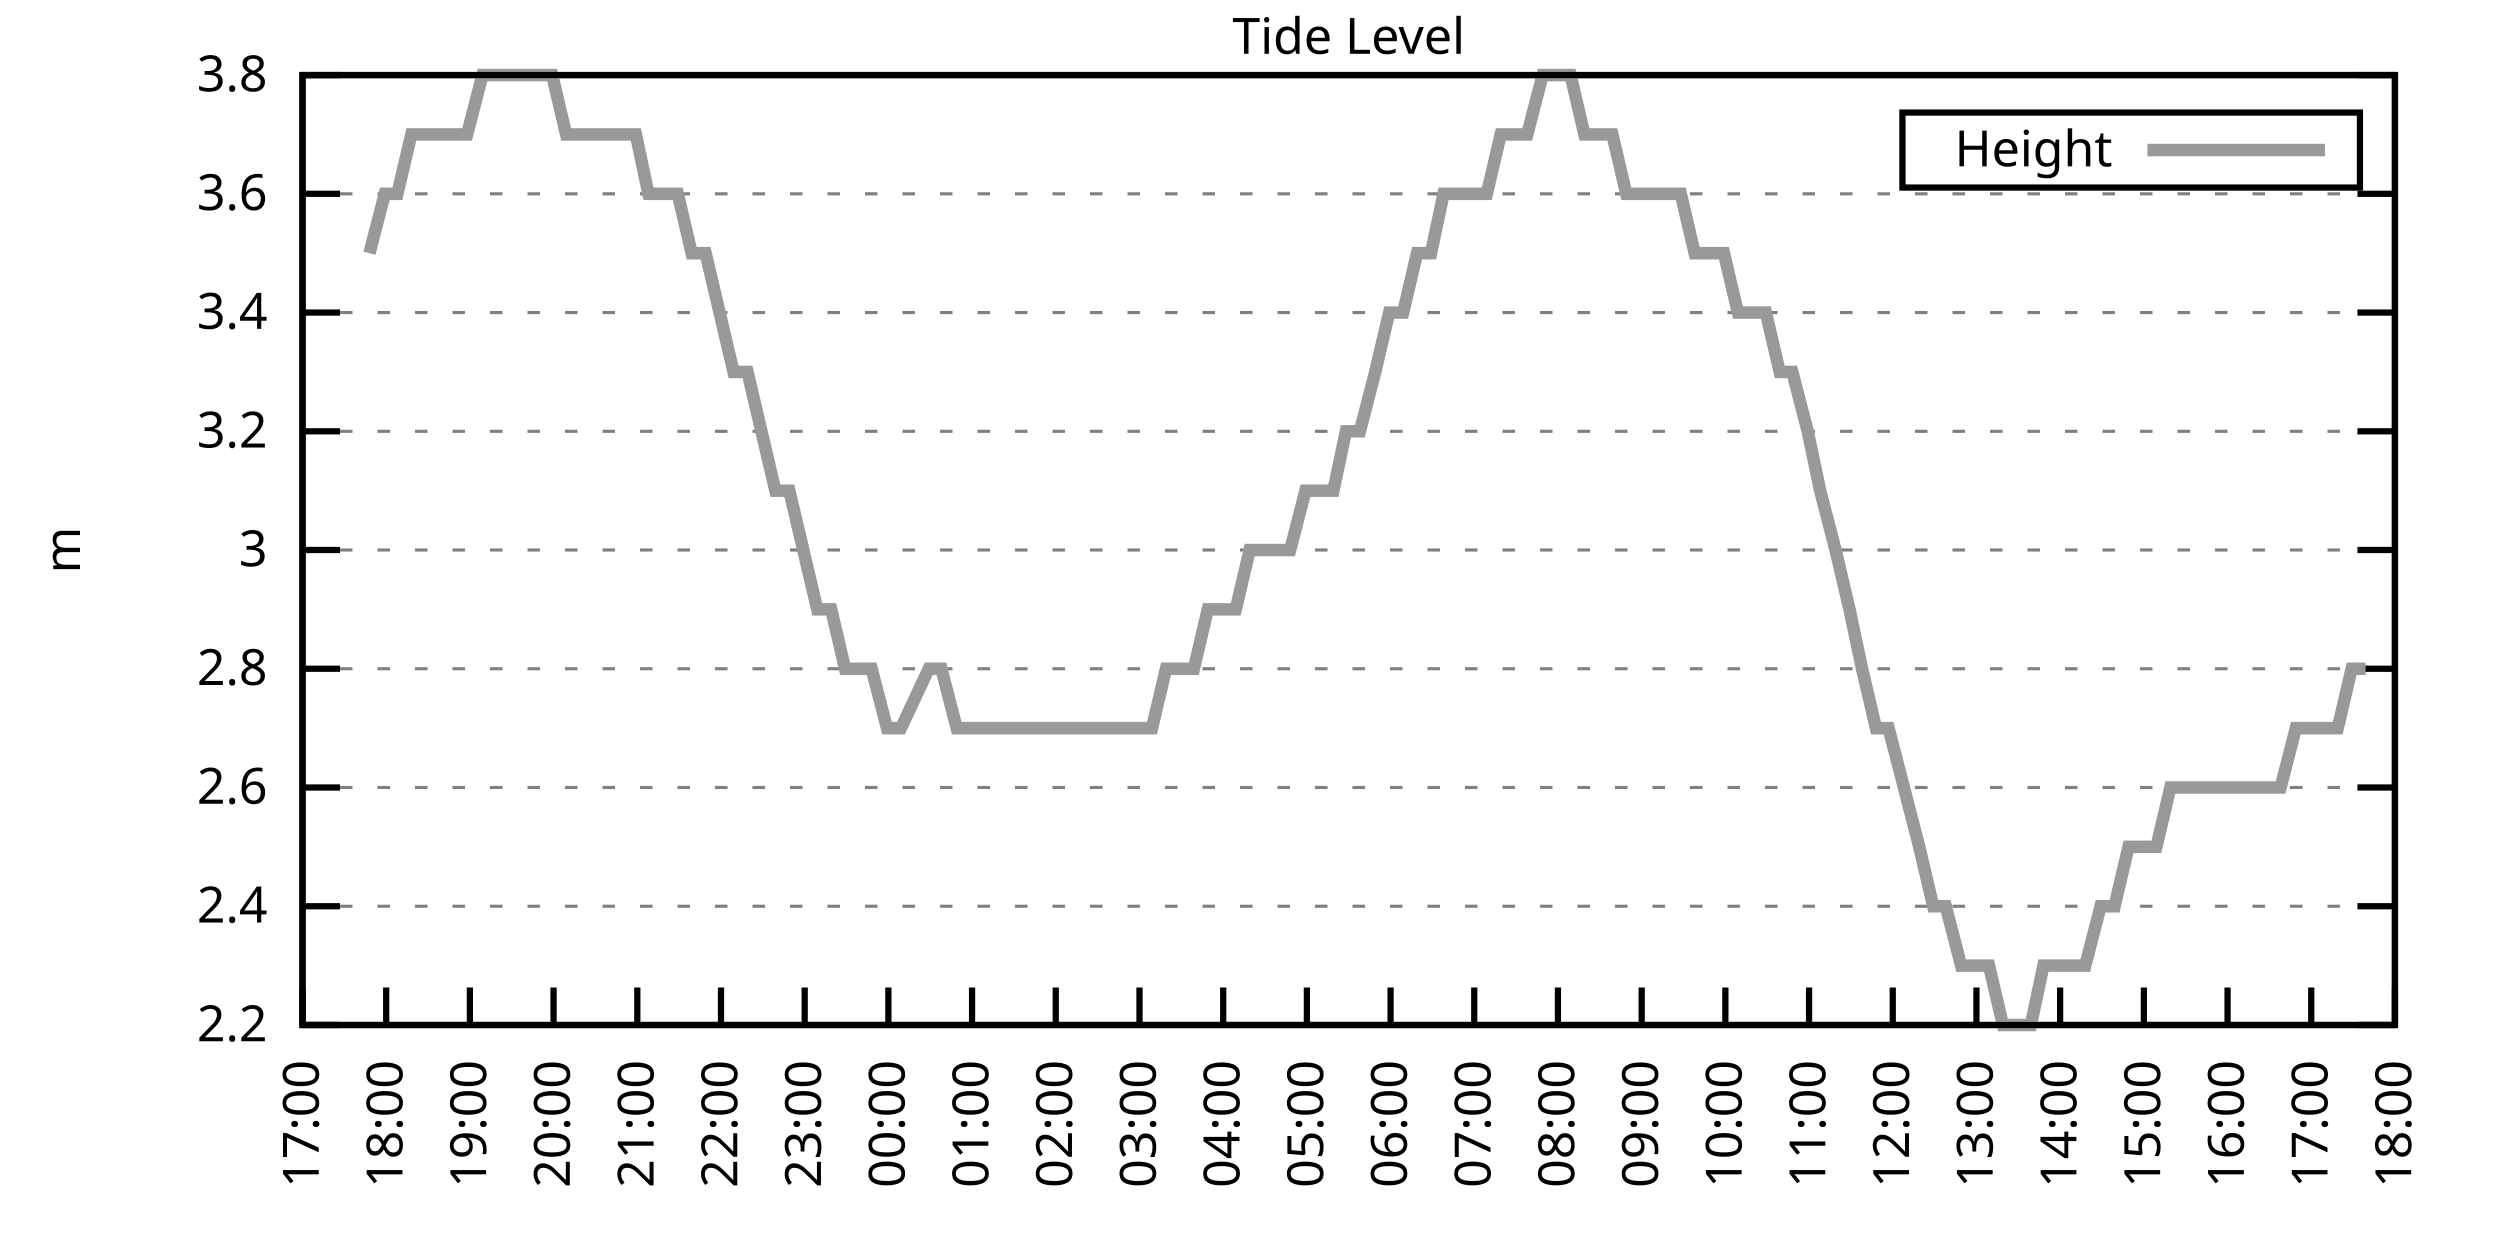
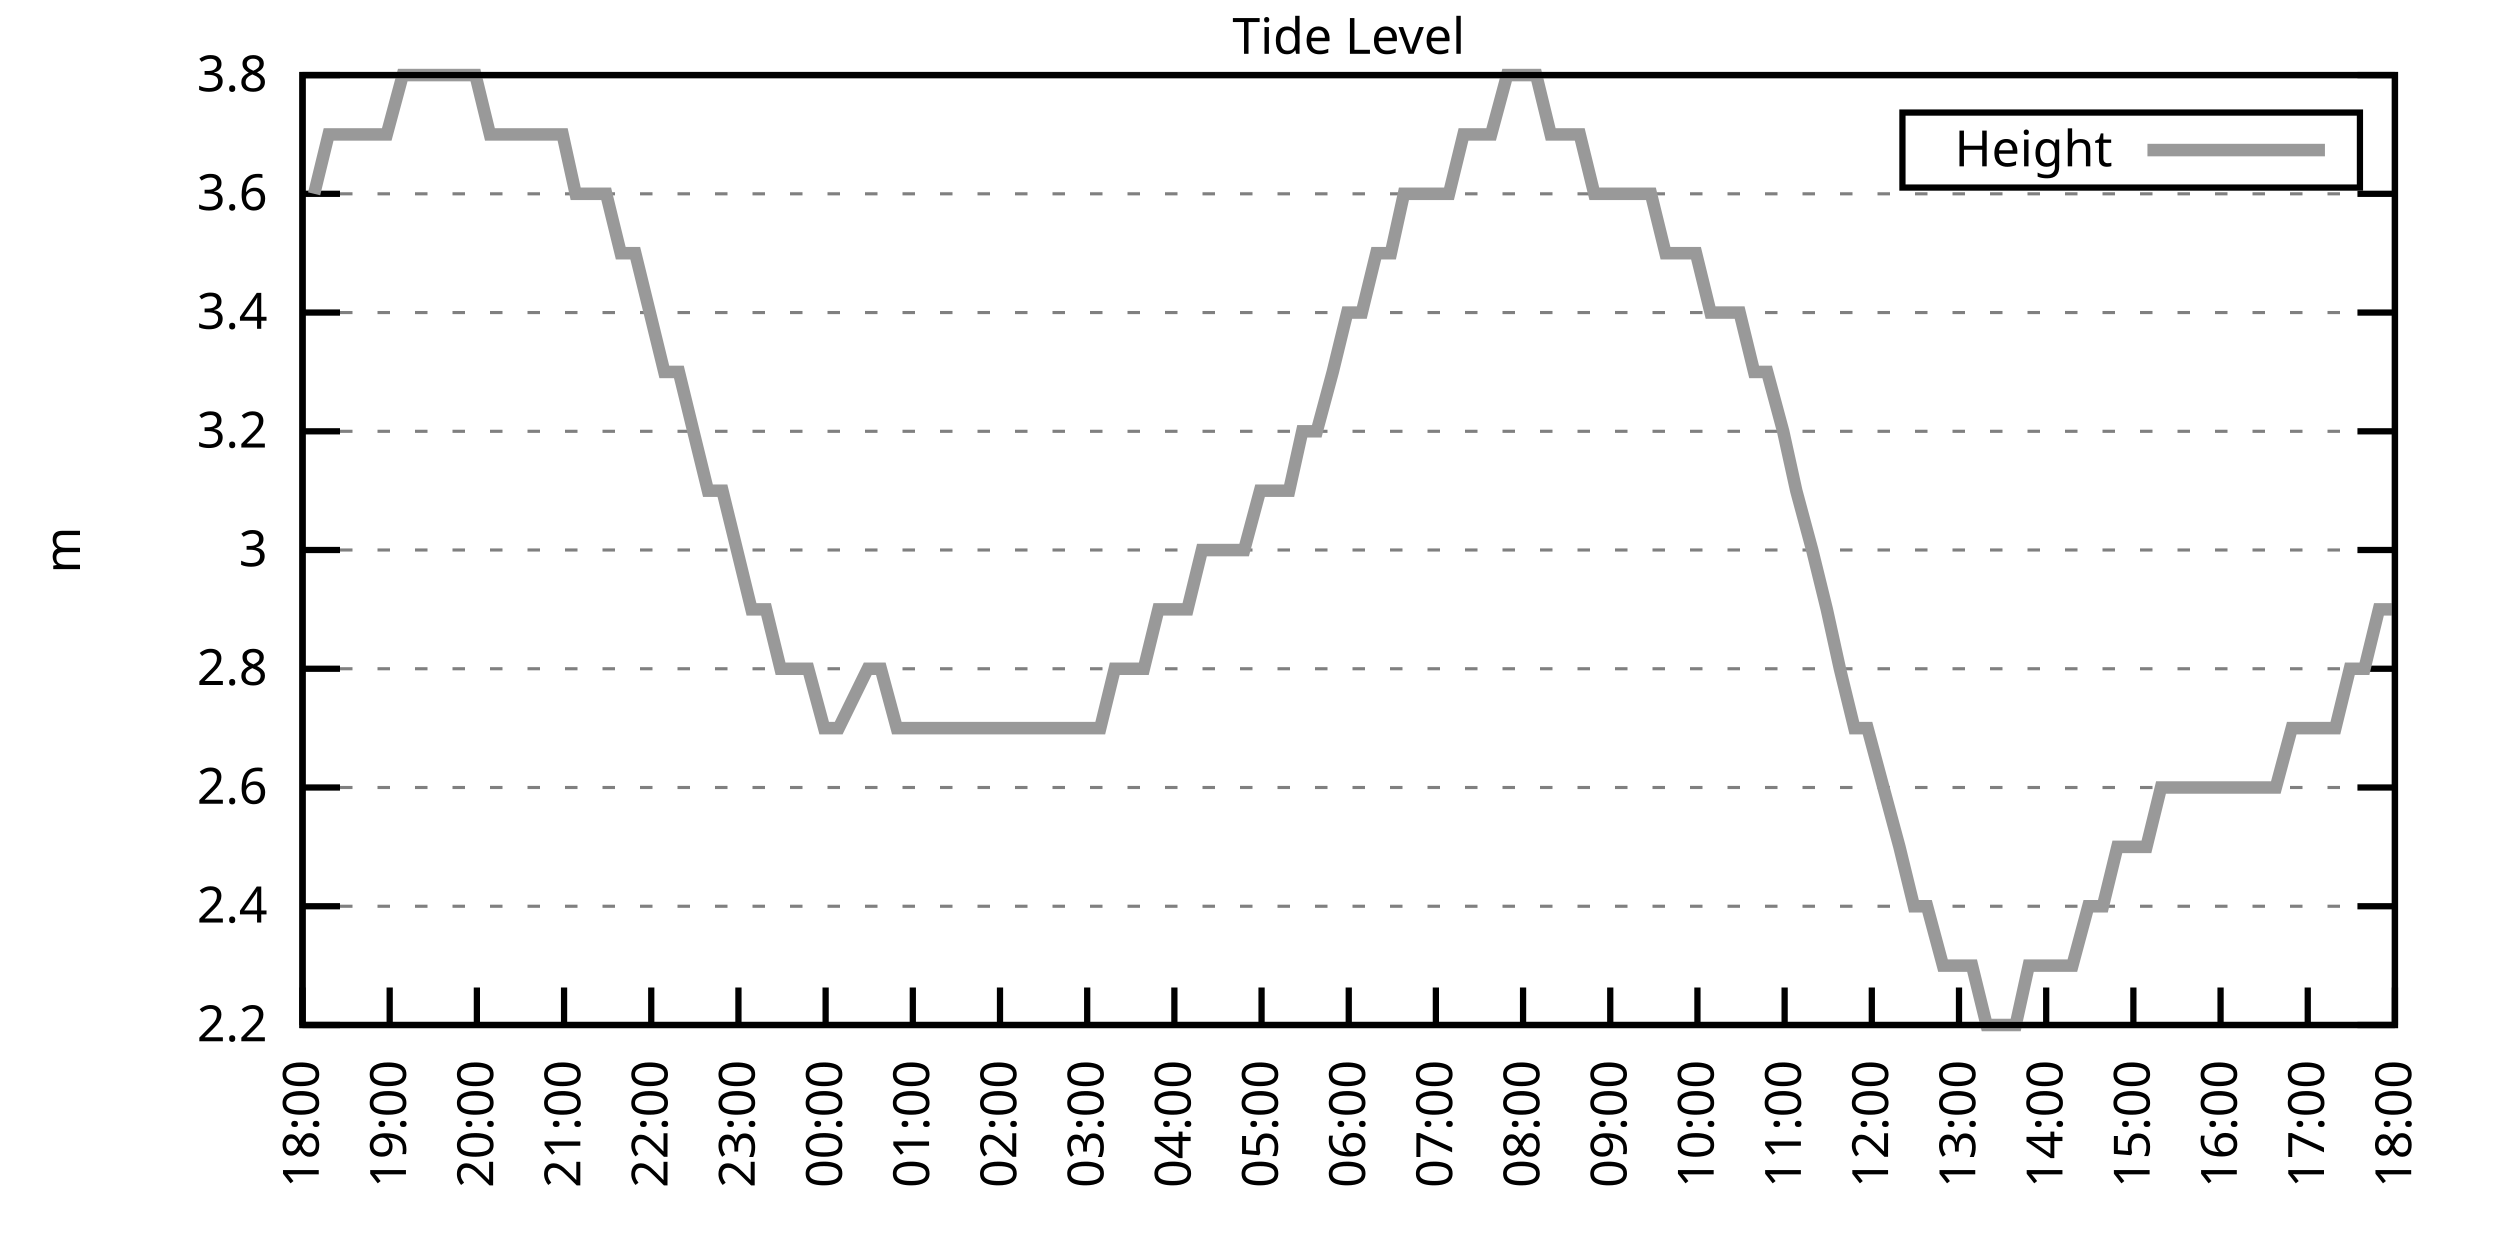
<svg xmlns="http://www.w3.org/2000/svg" xmlns:xlink="http://www.w3.org/1999/xlink" width="400" height="200" viewBox="0 0 400 200">
  <g id="gnuplot_canvas">
    <rect x="0" y="0" width="400" height="200" fill="none" />
    <defs>
      <circle id="gpDot" r="0.5" stroke-width="0.5" stroke="currentColor" />
      <path id="gpPt0" stroke-width="0.333" stroke="currentColor" d="M-1,0 h2 M0,-1 v2" />
      <path id="gpPt1" stroke-width="0.333" stroke="currentColor" d="M-1,-1 L1,1 M1,-1 L-1,1" />
      <path id="gpPt2" stroke-width="0.333" stroke="currentColor" d="M-1,0 L1,0 M0,-1 L0,1 M-1,-1 L1,1 M-1,1 L1,-1" />
      <rect id="gpPt3" stroke-width="0.333" stroke="currentColor" x="-1" y="-1" width="2" height="2" />
      <rect id="gpPt4" stroke-width="0.333" stroke="currentColor" fill="currentColor" x="-1" y="-1" width="2" height="2" />
      <circle id="gpPt5" stroke-width="0.333" stroke="currentColor" cx="0" cy="0" r="1" />
      <use xlink:href="#gpPt5" id="gpPt6" fill="currentColor" stroke="none" />
      <path id="gpPt7" stroke-width="0.333" stroke="currentColor" d="M0,-1.33 L-1.33,0.67 L1.33,0.67 z" />
      <use xlink:href="#gpPt7" id="gpPt8" fill="currentColor" stroke="none" />
      <use xlink:href="#gpPt7" id="gpPt9" stroke="currentColor" transform="rotate(180)" />
      <use xlink:href="#gpPt9" id="gpPt10" fill="currentColor" stroke="none" />
      <use xlink:href="#gpPt3" id="gpPt11" stroke="currentColor" transform="rotate(45)" />
      <use xlink:href="#gpPt11" id="gpPt12" fill="currentColor" stroke="none" />
      <path id="gpPt13" stroke-width="0.333" stroke="currentColor" d="M0,1.330 L1.265,0.411 L0.782,-1.067 L-0.782,-1.076 L-1.265,0.411 z" />
      <use xlink:href="#gpPt13" id="gpPt14" fill="currentColor" stroke="none" />
      <filter id="textbox" filterUnits="objectBoundingBox" x="0" y="0" height="1" width="1">
        <feFlood flood-color="white" flood-opacity="1" result="bgnd" />
        <feComposite in="SourceGraphic" in2="bgnd" operator="atop" />
      </filter>
      <filter id="greybox" filterUnits="objectBoundingBox" x="0" y="0" height="1" width="1">
        <feFlood flood-color="lightgrey" flood-opacity="1" result="grey" />
        <feComposite in="SourceGraphic" in2="grey" operator="atop" />
      </filter>
    </defs>
    <g fill="none" color="white" stroke="currentColor" stroke-width="1.00" stroke-linecap="butt" stroke-linejoin="miter">
</g>
    <g fill="none" color="black" stroke="currentColor" stroke-width="1.00" stroke-linecap="butt" stroke-linejoin="miter">
      <g stroke="none" shape-rendering="crispEdges">
        <polygon fill="rgb(255, 255, 255)" points="48.40,164.00 383.18,164.00 383.18,12.02 48.40,12.02 " />
      </g>
    </g>
    <g fill="none" color="black" stroke="currentColor" stroke-width="1.00" stroke-linecap="butt" stroke-linejoin="miter">
</g>
    <g fill="none" color="black" stroke="black" stroke-width="0.50" stroke-linecap="butt" stroke-linejoin="miter">
</g>
    <g fill="none" color="gray" stroke="currentColor" stroke-width="0.50" stroke-linecap="butt" stroke-linejoin="miter">
      <path stroke="gray" stroke-dasharray="2,4" class="gridline" d="M48.40,164.00 L383.19,164.00  " />
    </g>
    <g fill="none" color="gray" stroke="gray" stroke-width="1.00" stroke-linecap="butt" stroke-linejoin="miter">
</g>
    <g fill="none" color="black" stroke="currentColor" stroke-width="1.00" stroke-linecap="butt" stroke-linejoin="miter">
      <path stroke="black" d="M48.40,164.00 L54.40,164.00 M383.19,164.00 L377.19,164.00  " />
      <g transform="translate(42.80,166.60)" stroke="none" fill="black" font-family="Sans" font-size="8.00" text-anchor="end">
        <text>
          <tspan font-family="Sans"> 2.2</tspan>
        </text>
      </g>
    </g>
    <g fill="none" color="black" stroke="currentColor" stroke-width="1.00" stroke-linecap="butt" stroke-linejoin="miter">
</g>
    <g fill="none" color="black" stroke="black" stroke-width="0.50" stroke-linecap="butt" stroke-linejoin="miter">
</g>
    <g fill="none" color="gray" stroke="currentColor" stroke-width="0.50" stroke-linecap="butt" stroke-linejoin="miter">
      <path stroke="gray" stroke-dasharray="2,4" class="gridline" d="M48.40,145.00 L383.19,145.00  " />
    </g>
    <g fill="none" color="gray" stroke="gray" stroke-width="1.00" stroke-linecap="butt" stroke-linejoin="miter">
</g>
    <g fill="none" color="black" stroke="currentColor" stroke-width="1.00" stroke-linecap="butt" stroke-linejoin="miter">
      <path stroke="black" d="M48.40,145.00 L54.40,145.00 M383.19,145.00 L377.19,145.00  " />
      <g transform="translate(42.80,147.60)" stroke="none" fill="black" font-family="Sans" font-size="8.00" text-anchor="end">
        <text>
          <tspan font-family="Sans"> 2.4</tspan>
        </text>
      </g>
    </g>
    <g fill="none" color="black" stroke="currentColor" stroke-width="1.00" stroke-linecap="butt" stroke-linejoin="miter">
</g>
    <g fill="none" color="black" stroke="black" stroke-width="0.50" stroke-linecap="butt" stroke-linejoin="miter">
</g>
    <g fill="none" color="gray" stroke="currentColor" stroke-width="0.50" stroke-linecap="butt" stroke-linejoin="miter">
      <path stroke="gray" stroke-dasharray="2,4" class="gridline" d="M48.40,126.00 L383.19,126.00  " />
    </g>
    <g fill="none" color="gray" stroke="gray" stroke-width="1.00" stroke-linecap="butt" stroke-linejoin="miter">
</g>
    <g fill="none" color="black" stroke="currentColor" stroke-width="1.00" stroke-linecap="butt" stroke-linejoin="miter">
      <path stroke="black" d="M48.40,126.00 L54.40,126.00 M383.19,126.00 L377.19,126.00  " />
      <g transform="translate(42.80,128.60)" stroke="none" fill="black" font-family="Sans" font-size="8.00" text-anchor="end">
        <text>
          <tspan font-family="Sans"> 2.6</tspan>
        </text>
      </g>
    </g>
    <g fill="none" color="black" stroke="currentColor" stroke-width="1.00" stroke-linecap="butt" stroke-linejoin="miter">
</g>
    <g fill="none" color="black" stroke="black" stroke-width="0.50" stroke-linecap="butt" stroke-linejoin="miter">
</g>
    <g fill="none" color="gray" stroke="currentColor" stroke-width="0.50" stroke-linecap="butt" stroke-linejoin="miter">
      <path stroke="gray" stroke-dasharray="2,4" class="gridline" d="M48.40,107.00 L383.19,107.00  " />
    </g>
    <g fill="none" color="gray" stroke="gray" stroke-width="1.00" stroke-linecap="butt" stroke-linejoin="miter">
</g>
    <g fill="none" color="black" stroke="currentColor" stroke-width="1.00" stroke-linecap="butt" stroke-linejoin="miter">
      <path stroke="black" d="M48.40,107.00 L54.40,107.00 M383.19,107.00 L377.19,107.00  " />
      <g transform="translate(42.80,109.60)" stroke="none" fill="black" font-family="Sans" font-size="8.00" text-anchor="end">
        <text>
          <tspan font-family="Sans"> 2.8</tspan>
        </text>
      </g>
    </g>
    <g fill="none" color="black" stroke="currentColor" stroke-width="1.00" stroke-linecap="butt" stroke-linejoin="miter">
</g>
    <g fill="none" color="black" stroke="black" stroke-width="0.50" stroke-linecap="butt" stroke-linejoin="miter">
</g>
    <g fill="none" color="gray" stroke="currentColor" stroke-width="0.50" stroke-linecap="butt" stroke-linejoin="miter">
      <path stroke="gray" stroke-dasharray="2,4" class="gridline" d="M48.40,88.00 L383.19,88.00  " />
    </g>
    <g fill="none" color="gray" stroke="gray" stroke-width="1.00" stroke-linecap="butt" stroke-linejoin="miter">
</g>
    <g fill="none" color="black" stroke="currentColor" stroke-width="1.00" stroke-linecap="butt" stroke-linejoin="miter">
      <path stroke="black" d="M48.40,88.00 L54.40,88.00 M383.19,88.00 L377.19,88.00  " />
      <g transform="translate(42.80,90.60)" stroke="none" fill="black" font-family="Sans" font-size="8.00" text-anchor="end">
        <text>
          <tspan font-family="Sans"> 3</tspan>
        </text>
      </g>
    </g>
    <g fill="none" color="black" stroke="currentColor" stroke-width="1.00" stroke-linecap="butt" stroke-linejoin="miter">
</g>
    <g fill="none" color="black" stroke="black" stroke-width="0.50" stroke-linecap="butt" stroke-linejoin="miter">
</g>
    <g fill="none" color="gray" stroke="currentColor" stroke-width="0.50" stroke-linecap="butt" stroke-linejoin="miter">
      <path stroke="gray" stroke-dasharray="2,4" class="gridline" d="M48.40,69.01 L383.19,69.01  " />
    </g>
    <g fill="none" color="gray" stroke="gray" stroke-width="1.00" stroke-linecap="butt" stroke-linejoin="miter">
</g>
    <g fill="none" color="black" stroke="currentColor" stroke-width="1.00" stroke-linecap="butt" stroke-linejoin="miter">
      <path stroke="black" d="M48.40,69.01 L54.40,69.01 M383.19,69.01 L377.19,69.01  " />
      <g transform="translate(42.80,71.61)" stroke="none" fill="black" font-family="Sans" font-size="8.00" text-anchor="end">
        <text>
          <tspan font-family="Sans"> 3.2</tspan>
        </text>
      </g>
    </g>
    <g fill="none" color="black" stroke="currentColor" stroke-width="1.00" stroke-linecap="butt" stroke-linejoin="miter">
</g>
    <g fill="none" color="black" stroke="black" stroke-width="0.50" stroke-linecap="butt" stroke-linejoin="miter">
</g>
    <g fill="none" color="gray" stroke="currentColor" stroke-width="0.50" stroke-linecap="butt" stroke-linejoin="miter">
      <path stroke="gray" stroke-dasharray="2,4" class="gridline" d="M48.40,50.01 L383.19,50.01  " />
    </g>
    <g fill="none" color="gray" stroke="gray" stroke-width="1.00" stroke-linecap="butt" stroke-linejoin="miter">
</g>
    <g fill="none" color="black" stroke="currentColor" stroke-width="1.00" stroke-linecap="butt" stroke-linejoin="miter">
      <path stroke="black" d="M48.40,50.01 L54.40,50.01 M383.19,50.01 L377.19,50.01  " />
      <g transform="translate(42.80,52.61)" stroke="none" fill="black" font-family="Sans" font-size="8.00" text-anchor="end">
        <text>
          <tspan font-family="Sans"> 3.4</tspan>
        </text>
      </g>
    </g>
    <g fill="none" color="black" stroke="currentColor" stroke-width="1.00" stroke-linecap="butt" stroke-linejoin="miter">
</g>
    <g fill="none" color="black" stroke="black" stroke-width="0.50" stroke-linecap="butt" stroke-linejoin="miter">
</g>
    <g fill="none" color="gray" stroke="currentColor" stroke-width="0.50" stroke-linecap="butt" stroke-linejoin="miter">
      <path stroke="gray" stroke-dasharray="2,4" class="gridline" d="M48.40,31.01 L383.19,31.01  " />
    </g>
    <g fill="none" color="gray" stroke="gray" stroke-width="1.00" stroke-linecap="butt" stroke-linejoin="miter">
</g>
    <g fill="none" color="black" stroke="currentColor" stroke-width="1.00" stroke-linecap="butt" stroke-linejoin="miter">
      <path stroke="black" d="M48.40,31.01 L54.40,31.01 M383.19,31.01 L377.19,31.01  " />
      <g transform="translate(42.80,33.61)" stroke="none" fill="black" font-family="Sans" font-size="8.00" text-anchor="end">
        <text>
          <tspan font-family="Sans"> 3.6</tspan>
        </text>
      </g>
    </g>
    <g fill="none" color="black" stroke="currentColor" stroke-width="1.00" stroke-linecap="butt" stroke-linejoin="miter">
</g>
    <g fill="none" color="black" stroke="black" stroke-width="0.50" stroke-linecap="butt" stroke-linejoin="miter">
</g>
    <g fill="none" color="gray" stroke="currentColor" stroke-width="0.50" stroke-linecap="butt" stroke-linejoin="miter">
      <path stroke="gray" stroke-dasharray="2,4" class="gridline" d="M48.40,12.01 L383.19,12.01  " />
    </g>
    <g fill="none" color="gray" stroke="gray" stroke-width="1.00" stroke-linecap="butt" stroke-linejoin="miter">
</g>
    <g fill="none" color="black" stroke="currentColor" stroke-width="1.00" stroke-linecap="butt" stroke-linejoin="miter">
      <path stroke="black" d="M48.40,12.01 L54.40,12.01 M383.19,12.01 L377.19,12.01  " />
      <g transform="translate(42.80,14.61)" stroke="none" fill="black" font-family="Sans" font-size="8.00" text-anchor="end">
        <text>
          <tspan font-family="Sans"> 3.8</tspan>
        </text>
      </g>
    </g>
    <g fill="none" color="black" stroke="currentColor" stroke-width="1.00" stroke-linecap="butt" stroke-linejoin="miter">
      <path stroke="black" d="M48.40,164.00 L48.40,158.00  " />
      <g transform="translate(51.00,169.60) rotate(270.00)" stroke="none" fill="black" font-family="Sans" font-size="8.00" text-anchor="end">
        <text>
-           <tspan font-family="Sans">17:00</tspan>
-         </text>
-       </g>
-     </g>
-     <g fill="none" color="black" stroke="currentColor" stroke-width="1.00" stroke-linecap="butt" stroke-linejoin="miter">
-       <path stroke="black" d="M61.79,164.00 L61.79,158.00  " />
-       <g transform="translate(64.39,169.60) rotate(270.00)" stroke="none" fill="black" font-family="Sans" font-size="8.00" text-anchor="end">
-         <text>
          <tspan font-family="Sans">18:00</tspan>
        </text>
      </g>
    </g>
    <g fill="none" color="black" stroke="currentColor" stroke-width="1.00" stroke-linecap="butt" stroke-linejoin="miter">
-       <path stroke="black" d="M75.18,164.00 L75.18,158.00  " />
-       <g transform="translate(77.78,169.60) rotate(270.00)" stroke="none" fill="black" font-family="Sans" font-size="8.00" text-anchor="end">
+       <path stroke="black" d="M62.35,164.00 L62.35,158.00  " />
+       <g transform="translate(64.95,169.60) rotate(270.00)" stroke="none" fill="black" font-family="Sans" font-size="8.00" text-anchor="end">
        <text>
          <tspan font-family="Sans">19:00</tspan>
        </text>
      </g>
    </g>
    <g fill="none" color="black" stroke="currentColor" stroke-width="1.00" stroke-linecap="butt" stroke-linejoin="miter">
-       <path stroke="black" d="M88.57,164.00 L88.57,158.00  " />
-       <g transform="translate(91.17,169.60) rotate(270.00)" stroke="none" fill="black" font-family="Sans" font-size="8.00" text-anchor="end">
+       <path stroke="black" d="M76.30,164.00 L76.30,158.00  " />
+       <g transform="translate(78.90,169.60) rotate(270.00)" stroke="none" fill="black" font-family="Sans" font-size="8.00" text-anchor="end">
        <text>
          <tspan font-family="Sans">20:00</tspan>
        </text>
      </g>
    </g>
    <g fill="none" color="black" stroke="currentColor" stroke-width="1.00" stroke-linecap="butt" stroke-linejoin="miter">
-       <path stroke="black" d="M101.97,164.00 L101.97,158.00  " />
-       <g transform="translate(104.57,169.60) rotate(270.00)" stroke="none" fill="black" font-family="Sans" font-size="8.00" text-anchor="end">
+       <path stroke="black" d="M90.25,164.00 L90.25,158.00  " />
+       <g transform="translate(92.85,169.60) rotate(270.00)" stroke="none" fill="black" font-family="Sans" font-size="8.00" text-anchor="end">
        <text>
          <tspan font-family="Sans">21:00</tspan>
        </text>
      </g>
    </g>
    <g fill="none" color="black" stroke="currentColor" stroke-width="1.00" stroke-linecap="butt" stroke-linejoin="miter">
-       <path stroke="black" d="M115.36,164.00 L115.36,158.00  " />
-       <g transform="translate(117.96,169.60) rotate(270.00)" stroke="none" fill="black" font-family="Sans" font-size="8.00" text-anchor="end">
+       <path stroke="black" d="M104.20,164.00 L104.20,158.00  " />
+       <g transform="translate(106.80,169.60) rotate(270.00)" stroke="none" fill="black" font-family="Sans" font-size="8.00" text-anchor="end">
        <text>
          <tspan font-family="Sans">22:00</tspan>
        </text>
      </g>
    </g>
    <g fill="none" color="black" stroke="currentColor" stroke-width="1.00" stroke-linecap="butt" stroke-linejoin="miter">
-       <path stroke="black" d="M128.75,164.00 L128.75,158.00  " />
-       <g transform="translate(131.35,169.60) rotate(270.00)" stroke="none" fill="black" font-family="Sans" font-size="8.00" text-anchor="end">
+       <path stroke="black" d="M118.15,164.00 L118.15,158.00  " />
+       <g transform="translate(120.75,169.60) rotate(270.00)" stroke="none" fill="black" font-family="Sans" font-size="8.00" text-anchor="end">
        <text>
          <tspan font-family="Sans">23:00</tspan>
        </text>
      </g>
    </g>
    <g fill="none" color="black" stroke="currentColor" stroke-width="1.00" stroke-linecap="butt" stroke-linejoin="miter">
-       <path stroke="black" d="M142.14,164.00 L142.14,158.00  " />
-       <g transform="translate(144.74,169.60) rotate(270.00)" stroke="none" fill="black" font-family="Sans" font-size="8.00" text-anchor="end">
+       <path stroke="black" d="M132.10,164.00 L132.10,158.00  " />
+       <g transform="translate(134.70,169.60) rotate(270.00)" stroke="none" fill="black" font-family="Sans" font-size="8.00" text-anchor="end">
        <text>
          <tspan font-family="Sans">00:00</tspan>
        </text>
      </g>
    </g>
    <g fill="none" color="black" stroke="currentColor" stroke-width="1.00" stroke-linecap="butt" stroke-linejoin="miter">
-       <path stroke="black" d="M155.53,164.00 L155.53,158.00  " />
-       <g transform="translate(158.13,169.60) rotate(270.00)" stroke="none" fill="black" font-family="Sans" font-size="8.00" text-anchor="end">
+       <path stroke="black" d="M146.05,164.00 L146.05,158.00  " />
+       <g transform="translate(148.65,169.60) rotate(270.00)" stroke="none" fill="black" font-family="Sans" font-size="8.00" text-anchor="end">
        <text>
          <tspan font-family="Sans">01:00</tspan>
        </text>
      </g>
    </g>
    <g fill="none" color="black" stroke="currentColor" stroke-width="1.00" stroke-linecap="butt" stroke-linejoin="miter">
-       <path stroke="black" d="M168.92,164.00 L168.92,158.00  " />
-       <g transform="translate(171.52,169.60) rotate(270.00)" stroke="none" fill="black" font-family="Sans" font-size="8.00" text-anchor="end">
+       <path stroke="black" d="M160.00,164.00 L160.00,158.00  " />
+       <g transform="translate(162.60,169.60) rotate(270.00)" stroke="none" fill="black" font-family="Sans" font-size="8.00" text-anchor="end">
        <text>
          <tspan font-family="Sans">02:00</tspan>
        </text>
      </g>
    </g>
    <g fill="none" color="black" stroke="currentColor" stroke-width="1.00" stroke-linecap="butt" stroke-linejoin="miter">
-       <path stroke="black" d="M182.32,164.00 L182.32,158.00  " />
-       <g transform="translate(184.92,169.60) rotate(270.00)" stroke="none" fill="black" font-family="Sans" font-size="8.00" text-anchor="end">
+       <path stroke="black" d="M173.95,164.00 L173.95,158.00  " />
+       <g transform="translate(176.55,169.60) rotate(270.00)" stroke="none" fill="black" font-family="Sans" font-size="8.00" text-anchor="end">
        <text>
          <tspan font-family="Sans">03:00</tspan>
        </text>
      </g>
    </g>
    <g fill="none" color="black" stroke="currentColor" stroke-width="1.00" stroke-linecap="butt" stroke-linejoin="miter">
-       <path stroke="black" d="M195.71,164.00 L195.71,158.00  " />
-       <g transform="translate(198.31,169.60) rotate(270.00)" stroke="none" fill="black" font-family="Sans" font-size="8.00" text-anchor="end">
+       <path stroke="black" d="M187.90,164.00 L187.90,158.00  " />
+       <g transform="translate(190.50,169.60) rotate(270.00)" stroke="none" fill="black" font-family="Sans" font-size="8.00" text-anchor="end">
        <text>
          <tspan font-family="Sans">04:00</tspan>
        </text>
      </g>
    </g>
    <g fill="none" color="black" stroke="currentColor" stroke-width="1.00" stroke-linecap="butt" stroke-linejoin="miter">
-       <path stroke="black" d="M209.10,164.00 L209.10,158.00  " />
-       <g transform="translate(211.70,169.60) rotate(270.00)" stroke="none" fill="black" font-family="Sans" font-size="8.00" text-anchor="end">
+       <path stroke="black" d="M201.85,164.00 L201.85,158.00  " />
+       <g transform="translate(204.45,169.60) rotate(270.00)" stroke="none" fill="black" font-family="Sans" font-size="8.00" text-anchor="end">
        <text>
          <tspan font-family="Sans">05:00</tspan>
        </text>
      </g>
    </g>
    <g fill="none" color="black" stroke="currentColor" stroke-width="1.00" stroke-linecap="butt" stroke-linejoin="miter">
-       <path stroke="black" d="M222.49,164.00 L222.49,158.00  " />
-       <g transform="translate(225.09,169.60) rotate(270.00)" stroke="none" fill="black" font-family="Sans" font-size="8.00" text-anchor="end">
+       <path stroke="black" d="M215.80,164.00 L215.80,158.00  " />
+       <g transform="translate(218.40,169.60) rotate(270.00)" stroke="none" fill="black" font-family="Sans" font-size="8.00" text-anchor="end">
        <text>
          <tspan font-family="Sans">06:00</tspan>
        </text>
      </g>
    </g>
    <g fill="none" color="black" stroke="currentColor" stroke-width="1.00" stroke-linecap="butt" stroke-linejoin="miter">
-       <path stroke="black" d="M235.88,164.00 L235.88,158.00  " />
-       <g transform="translate(238.48,169.60) rotate(270.00)" stroke="none" fill="black" font-family="Sans" font-size="8.00" text-anchor="end">
+       <path stroke="black" d="M229.74,164.00 L229.74,158.00  " />
+       <g transform="translate(232.34,169.60) rotate(270.00)" stroke="none" fill="black" font-family="Sans" font-size="8.00" text-anchor="end">
        <text>
          <tspan font-family="Sans">07:00</tspan>
        </text>
      </g>
    </g>
    <g fill="none" color="black" stroke="currentColor" stroke-width="1.00" stroke-linecap="butt" stroke-linejoin="miter">
-       <path stroke="black" d="M249.27,164.00 L249.27,158.00  " />
-       <g transform="translate(251.87,169.60) rotate(270.00)" stroke="none" fill="black" font-family="Sans" font-size="8.00" text-anchor="end">
+       <path stroke="black" d="M243.69,164.00 L243.69,158.00  " />
+       <g transform="translate(246.29,169.60) rotate(270.00)" stroke="none" fill="black" font-family="Sans" font-size="8.00" text-anchor="end">
        <text>
          <tspan font-family="Sans">08:00</tspan>
        </text>
      </g>
    </g>
    <g fill="none" color="black" stroke="currentColor" stroke-width="1.00" stroke-linecap="butt" stroke-linejoin="miter">
-       <path stroke="black" d="M262.67,164.00 L262.67,158.00  " />
-       <g transform="translate(265.27,169.60) rotate(270.00)" stroke="none" fill="black" font-family="Sans" font-size="8.00" text-anchor="end">
+       <path stroke="black" d="M257.64,164.00 L257.64,158.00  " />
+       <g transform="translate(260.24,169.60) rotate(270.00)" stroke="none" fill="black" font-family="Sans" font-size="8.00" text-anchor="end">
        <text>
          <tspan font-family="Sans">09:00</tspan>
        </text>
      </g>
    </g>
    <g fill="none" color="black" stroke="currentColor" stroke-width="1.00" stroke-linecap="butt" stroke-linejoin="miter">
-       <path stroke="black" d="M276.06,164.00 L276.06,158.00  " />
-       <g transform="translate(278.66,169.60) rotate(270.00)" stroke="none" fill="black" font-family="Sans" font-size="8.00" text-anchor="end">
+       <path stroke="black" d="M271.59,164.00 L271.59,158.00  " />
+       <g transform="translate(274.19,169.60) rotate(270.00)" stroke="none" fill="black" font-family="Sans" font-size="8.00" text-anchor="end">
        <text>
          <tspan font-family="Sans">10:00</tspan>
        </text>
      </g>
    </g>
    <g fill="none" color="black" stroke="currentColor" stroke-width="1.00" stroke-linecap="butt" stroke-linejoin="miter">
-       <path stroke="black" d="M289.45,164.00 L289.45,158.00  " />
-       <g transform="translate(292.05,169.60) rotate(270.00)" stroke="none" fill="black" font-family="Sans" font-size="8.00" text-anchor="end">
+       <path stroke="black" d="M285.54,164.00 L285.54,158.00  " />
+       <g transform="translate(288.14,169.60) rotate(270.00)" stroke="none" fill="black" font-family="Sans" font-size="8.00" text-anchor="end">
        <text>
          <tspan font-family="Sans">11:00</tspan>
        </text>
      </g>
    </g>
    <g fill="none" color="black" stroke="currentColor" stroke-width="1.00" stroke-linecap="butt" stroke-linejoin="miter">
-       <path stroke="black" d="M302.84,164.00 L302.84,158.00  " />
-       <g transform="translate(305.44,169.60) rotate(270.00)" stroke="none" fill="black" font-family="Sans" font-size="8.00" text-anchor="end">
+       <path stroke="black" d="M299.49,164.00 L299.49,158.00  " />
+       <g transform="translate(302.09,169.60) rotate(270.00)" stroke="none" fill="black" font-family="Sans" font-size="8.00" text-anchor="end">
        <text>
          <tspan font-family="Sans">12:00</tspan>
        </text>
      </g>
    </g>
    <g fill="none" color="black" stroke="currentColor" stroke-width="1.00" stroke-linecap="butt" stroke-linejoin="miter">
-       <path stroke="black" d="M316.23,164.00 L316.23,158.00  " />
-       <g transform="translate(318.83,169.60) rotate(270.00)" stroke="none" fill="black" font-family="Sans" font-size="8.00" text-anchor="end">
+       <path stroke="black" d="M313.44,164.00 L313.44,158.00  " />
+       <g transform="translate(316.04,169.60) rotate(270.00)" stroke="none" fill="black" font-family="Sans" font-size="8.00" text-anchor="end">
        <text>
          <tspan font-family="Sans">13:00</tspan>
        </text>
      </g>
    </g>
    <g fill="none" color="black" stroke="currentColor" stroke-width="1.00" stroke-linecap="butt" stroke-linejoin="miter">
-       <path stroke="black" d="M329.62,164.00 L329.62,158.00  " />
-       <g transform="translate(332.22,169.60) rotate(270.00)" stroke="none" fill="black" font-family="Sans" font-size="8.00" text-anchor="end">
+       <path stroke="black" d="M327.39,164.00 L327.39,158.00  " />
+       <g transform="translate(329.99,169.60) rotate(270.00)" stroke="none" fill="black" font-family="Sans" font-size="8.00" text-anchor="end">
        <text>
          <tspan font-family="Sans">14:00</tspan>
        </text>
      </g>
    </g>
    <g fill="none" color="black" stroke="currentColor" stroke-width="1.00" stroke-linecap="butt" stroke-linejoin="miter">
-       <path stroke="black" d="M343.02,164.00 L343.02,158.00  " />
-       <g transform="translate(345.62,169.60) rotate(270.00)" stroke="none" fill="black" font-family="Sans" font-size="8.00" text-anchor="end">
+       <path stroke="black" d="M341.34,164.00 L341.34,158.00  " />
+       <g transform="translate(343.94,169.60) rotate(270.00)" stroke="none" fill="black" font-family="Sans" font-size="8.00" text-anchor="end">
        <text>
          <tspan font-family="Sans">15:00</tspan>
        </text>
      </g>
    </g>
    <g fill="none" color="black" stroke="currentColor" stroke-width="1.00" stroke-linecap="butt" stroke-linejoin="miter">
-       <path stroke="black" d="M356.41,164.00 L356.41,158.00  " />
-       <g transform="translate(359.01,169.60) rotate(270.00)" stroke="none" fill="black" font-family="Sans" font-size="8.00" text-anchor="end">
+       <path stroke="black" d="M355.29,164.00 L355.29,158.00  " />
+       <g transform="translate(357.89,169.60) rotate(270.00)" stroke="none" fill="black" font-family="Sans" font-size="8.00" text-anchor="end">
        <text>
          <tspan font-family="Sans">16:00</tspan>
        </text>
      </g>
    </g>
    <g fill="none" color="black" stroke="currentColor" stroke-width="1.00" stroke-linecap="butt" stroke-linejoin="miter">
-       <path stroke="black" d="M369.80,164.00 L369.80,158.00  " />
-       <g transform="translate(372.40,169.60) rotate(270.00)" stroke="none" fill="black" font-family="Sans" font-size="8.00" text-anchor="end">
+       <path stroke="black" d="M369.24,164.00 L369.24,158.00  " />
+       <g transform="translate(371.84,169.60) rotate(270.00)" stroke="none" fill="black" font-family="Sans" font-size="8.00" text-anchor="end">
        <text>
          <tspan font-family="Sans">17:00</tspan>
        </text>
      </g>
    </g>
    <g fill="none" color="black" stroke="currentColor" stroke-width="1.00" stroke-linecap="butt" stroke-linejoin="miter">
      <path stroke="black" d="M383.19,164.00 L383.19,158.00  " />
      <g transform="translate(385.79,169.60) rotate(270.00)" stroke="none" fill="black" font-family="Sans" font-size="8.00" text-anchor="end">
        <text>
          <tspan font-family="Sans">18:00</tspan>
        </text>
      </g>
    </g>
    <g fill="none" color="black" stroke="currentColor" stroke-width="1.00" stroke-linecap="butt" stroke-linejoin="miter">
</g>
    <g fill="none" color="black" stroke="currentColor" stroke-width="1.00" stroke-linecap="butt" stroke-linejoin="miter">
      <path stroke="black" d="M48.40,12.01 L48.40,164.00 L383.19,164.00 L383.19,12.01 L48.40,12.01 Z  " />
    </g>
    <g fill="none" color="black" stroke="currentColor" stroke-width="1.00" stroke-linecap="butt" stroke-linejoin="miter">
</g>
    <g fill="none" color="black" stroke="currentColor" stroke-width="1.00" stroke-linecap="butt" stroke-linejoin="miter">
      <path stroke="black" d="M304.39,30.01 L304.39,18.01 L377.59,18.01 L377.59,30.01 L304.39,30.01 Z  " />
    </g>
    <g id="Tide_level_plot_1">
      <g fill="none" color="white" stroke="black" stroke-width="2.00" stroke-linecap="butt" stroke-linejoin="miter">
</g>
      <g fill="none" color="black" stroke="currentColor" stroke-width="2.00" stroke-linecap="butt" stroke-linejoin="miter">
        <g transform="translate(337.99,26.61)" stroke="none" fill="black" font-family="Sans" font-size="8.00" text-anchor="end">
          <text>
            <tspan font-family="Sans">Height</tspan>
          </text>
        </g>
      </g>
      <g fill="none" color="black" stroke="currentColor" stroke-width="2.00" stroke-linecap="butt" stroke-linejoin="miter">
-         <path stroke="rgb(153, 153, 153)" d="M343.59,24.01 L371.99,24.01 M59.11,40.51 L61.57,31.01 L63.58,31.01 L65.81,21.51 L68.04,21.51 L70.50,21.51   L72.73,21.51 L74.74,21.51 L77.19,12.01 L79.42,12.01 L81.43,12.01 L83.89,12.01 L86.12,12.01 L88.35,12.01   L90.58,21.51 L92.82,21.51 L95.05,21.51 L97.28,21.51 L99.29,21.51 L101.74,21.51 L103.75,31.01 L105.98,31.01   L108.44,31.01 L110.67,40.51 L112.90,40.51 L115.13,50.01 L117.37,59.51 L119.60,59.51 L121.83,69.01 L124.06,78.51   L126.29,78.51 L128.53,88.01 L130.76,97.50 L132.99,97.50 L135.22,107.00 L137.45,107.00 L139.46,107.00 L141.92,116.50   L144.15,116.50 L148.61,107.00 L150.62,107.00 L153.08,116.50 L154.86,116.50 L157.32,116.50 L159.55,116.50 L162.01,116.50   L166.47,116.50 L168.70,116.50 L170.71,116.50 L173.17,116.50 L175.17,116.50 L177.41,116.50 L179.86,116.50 L181.65,116.50   L184.32,116.50 L186.56,107.00 L188.79,107.00 L191.02,107.00 L193.25,97.50 L195.48,97.50 L197.72,97.50 L199.95,88.01   L202.18,88.01 L204.41,88.01 L206.42,88.01 L208.88,78.51 L211.11,78.51 L213.34,78.51 L215.35,69.01 L217.58,69.01   L220.04,59.51 L222.27,50.01 L224.50,50.01 L226.73,40.51 L228.96,40.51 L230.97,31.01 L233.43,31.01 L235.44,31.01   L237.89,31.01 L240.12,21.51 L242.13,21.51 L244.36,21.51 L246.82,12.01 L249.05,12.01 L251.28,12.01 L253.51,21.51   L255.75,21.51 L257.98,21.51 L260.21,31.01 L262.22,31.01 L264.67,31.01 L266.91,31.01 L268.92,31.01 L271.15,40.51   L273.60,40.51 L275.83,40.51 L278.07,50.01 L280.30,50.01 L282.53,50.01 L284.76,59.51 L286.77,59.51 L289.23,69.01   L291.23,78.51 L293.69,88.01 L295.92,97.50 L297.93,107.00 L300.16,116.50 L302.17,116.50 L304.63,126.00 L307.08,135.50   L309.31,145.00 L311.32,145.00 L313.78,154.50 L315.79,154.50 L318.24,154.50 L320.47,164.00 L322.70,164.00 L324.94,164.00   L326.95,154.50 L329.40,154.50 L331.63,154.50 L333.64,154.50 L336.10,145.00 L338.33,145.00 L340.56,135.50 L342.79,135.50   L345.02,135.50 L347.26,126.00 L349.49,126.00 L351.50,126.00 L353.73,126.00 L356.18,126.00 L358.42,126.00 L360.65,126.00   L362.88,126.00 L364.89,126.00 L367.34,116.50 L369.13,116.50 L371.81,116.50 L374.04,116.50 L376.27,107.00 L378.50,107.00    " />
+         <path stroke="rgb(153, 153, 153)" d="M343.59,24.01 L371.99,24.01 M50.26,31.01 L52.58,21.51 L54.91,21.51 L57.47,21.51 L59.79,21.51 L61.88,21.51   L64.44,12.01 L66.77,12.01 L68.86,12.01 L71.42,12.01 L73.74,12.01 L76.07,12.01 L78.39,21.51 L80.72,21.51   L83.04,21.51 L85.37,21.51 L87.46,21.51 L90.02,21.51 L92.11,31.01 L94.43,31.01 L96.99,31.01 L99.32,40.51   L101.64,40.51 L103.97,50.01 L106.29,59.51 L108.62,59.51 L110.94,69.01 L113.27,78.51 L115.59,78.51 L117.92,88.01   L120.24,97.50 L122.57,97.50 L124.89,107.00 L127.22,107.00 L129.31,107.00 L131.87,116.50 L134.19,116.50 L138.84,107.00   L140.93,107.00 L143.49,116.50 L145.35,116.50 L147.91,116.50 L150.23,116.50 L152.79,116.50 L157.44,116.50 L159.76,116.50   L161.86,116.50 L164.41,116.50 L166.51,116.50 L168.83,116.50 L171.39,116.50 L173.25,116.50 L176.04,116.50 L178.36,107.00   L180.69,107.00 L183.01,107.00 L185.34,97.50 L187.66,97.50 L189.99,97.50 L192.31,88.01 L194.64,88.01 L196.96,88.01   L199.06,88.01 L201.61,78.51 L203.94,78.51 L206.26,78.51 L208.36,69.01 L210.68,69.01 L213.24,59.51 L215.56,50.01   L217.89,50.01 L220.21,40.51 L222.54,40.51 L224.63,31.01 L227.19,31.01 L229.28,31.01 L231.84,31.01 L234.16,21.51   L236.25,21.51 L238.58,21.51 L241.14,12.01 L243.46,12.01 L245.79,12.01 L248.11,21.51 L250.44,21.51 L252.76,21.51   L255.09,31.01 L257.18,31.01 L259.74,31.01 L262.06,31.01 L264.15,31.01 L266.48,40.51 L269.04,40.51 L271.36,40.51   L273.69,50.01 L276.01,50.01 L278.34,50.01 L280.66,59.51 L282.75,59.51 L285.31,69.01 L287.40,78.51 L289.96,88.01   L292.29,97.50 L294.38,107.00 L296.70,116.50 L298.80,116.50 L301.35,126.00 L303.91,135.50 L306.23,145.00 L308.33,145.00   L310.88,154.50 L312.98,154.50 L315.53,154.50 L317.86,164.00 L320.18,164.00 L322.51,164.00 L324.60,154.50 L327.16,154.50   L329.48,154.50 L331.58,154.50 L334.13,145.00 L336.46,145.00 L338.78,135.50 L341.11,135.50 L343.43,135.50 L345.76,126.00   L348.08,126.00 L350.18,126.00 L352.50,126.00 L355.06,126.00 L357.38,126.00 L359.71,126.00 L362.03,126.00 L364.13,126.00   L366.68,116.50 L368.54,116.50 L371.33,116.50 L373.66,116.50 L375.98,107.00 L378.31,107.00 L380.63,97.50 L382.73,97.50    " />
      </g>
    </g>
    <g fill="none" color="black" stroke="currentColor" stroke-width="2.00" stroke-linecap="butt" stroke-linejoin="miter">
</g>
    <g fill="none" color="black" stroke="black" stroke-width="1.00" stroke-linecap="butt" stroke-linejoin="miter">
</g>
    <g fill="none" color="black" stroke="currentColor" stroke-width="1.00" stroke-linecap="butt" stroke-linejoin="miter">
      <path stroke="black" d="M48.40,12.01 L48.40,164.00 L383.19,164.00 L383.19,12.01 L48.40,12.01 Z  " />
      <g transform="translate(12.80,88.01) rotate(270.00)" stroke="none" fill="black" font-family="Sans" font-size="8.00" text-anchor="middle">
        <text>
          <tspan font-family="Sans">m</tspan>
        </text>
      </g>
    </g>
    <g fill="none" color="black" stroke="currentColor" stroke-width="1.00" stroke-linecap="butt" stroke-linejoin="miter">
</g>
    <g fill="none" color="black" stroke="currentColor" stroke-width="1.00" stroke-linecap="butt" stroke-linejoin="miter">
      <g transform="translate(215.79,8.61)" stroke="none" fill="black" font-family="Sans" font-size="8.00" text-anchor="middle">
        <text>
          <tspan font-family="Sans">Tide Level</tspan>
        </text>
      </g>
    </g>
    <g fill="none" color="black" stroke="currentColor" stroke-width="1.00" stroke-linecap="butt" stroke-linejoin="miter">
</g>
  </g>
</svg>
